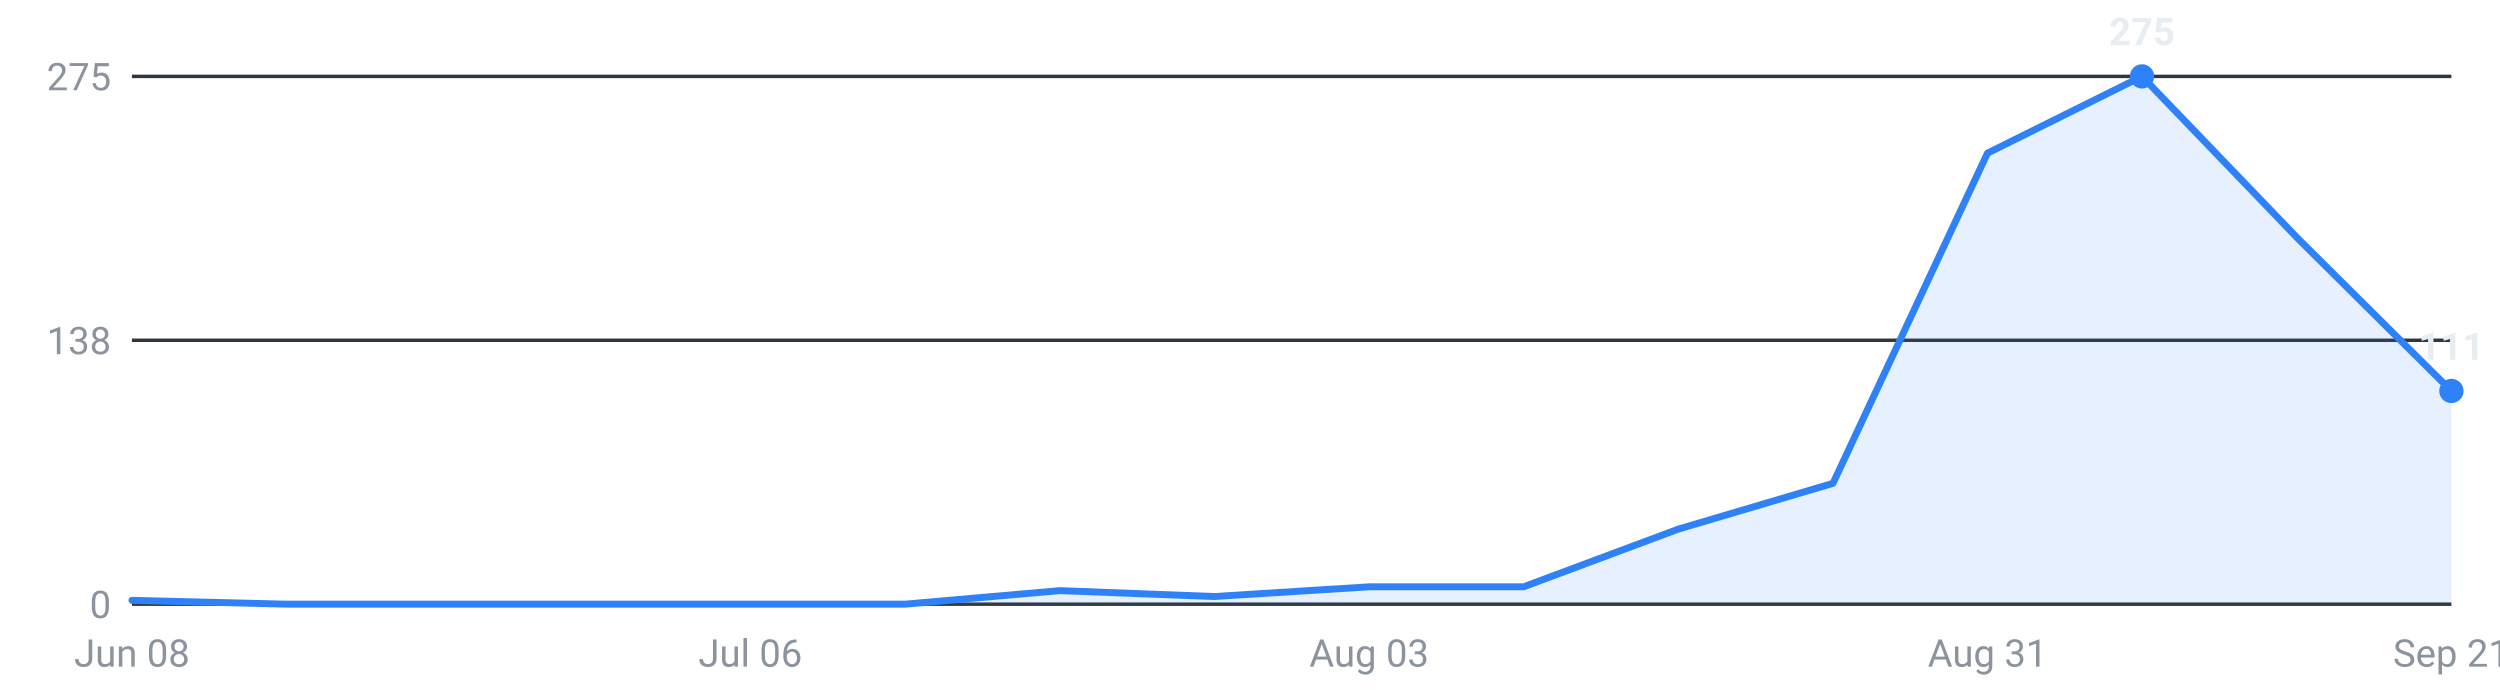
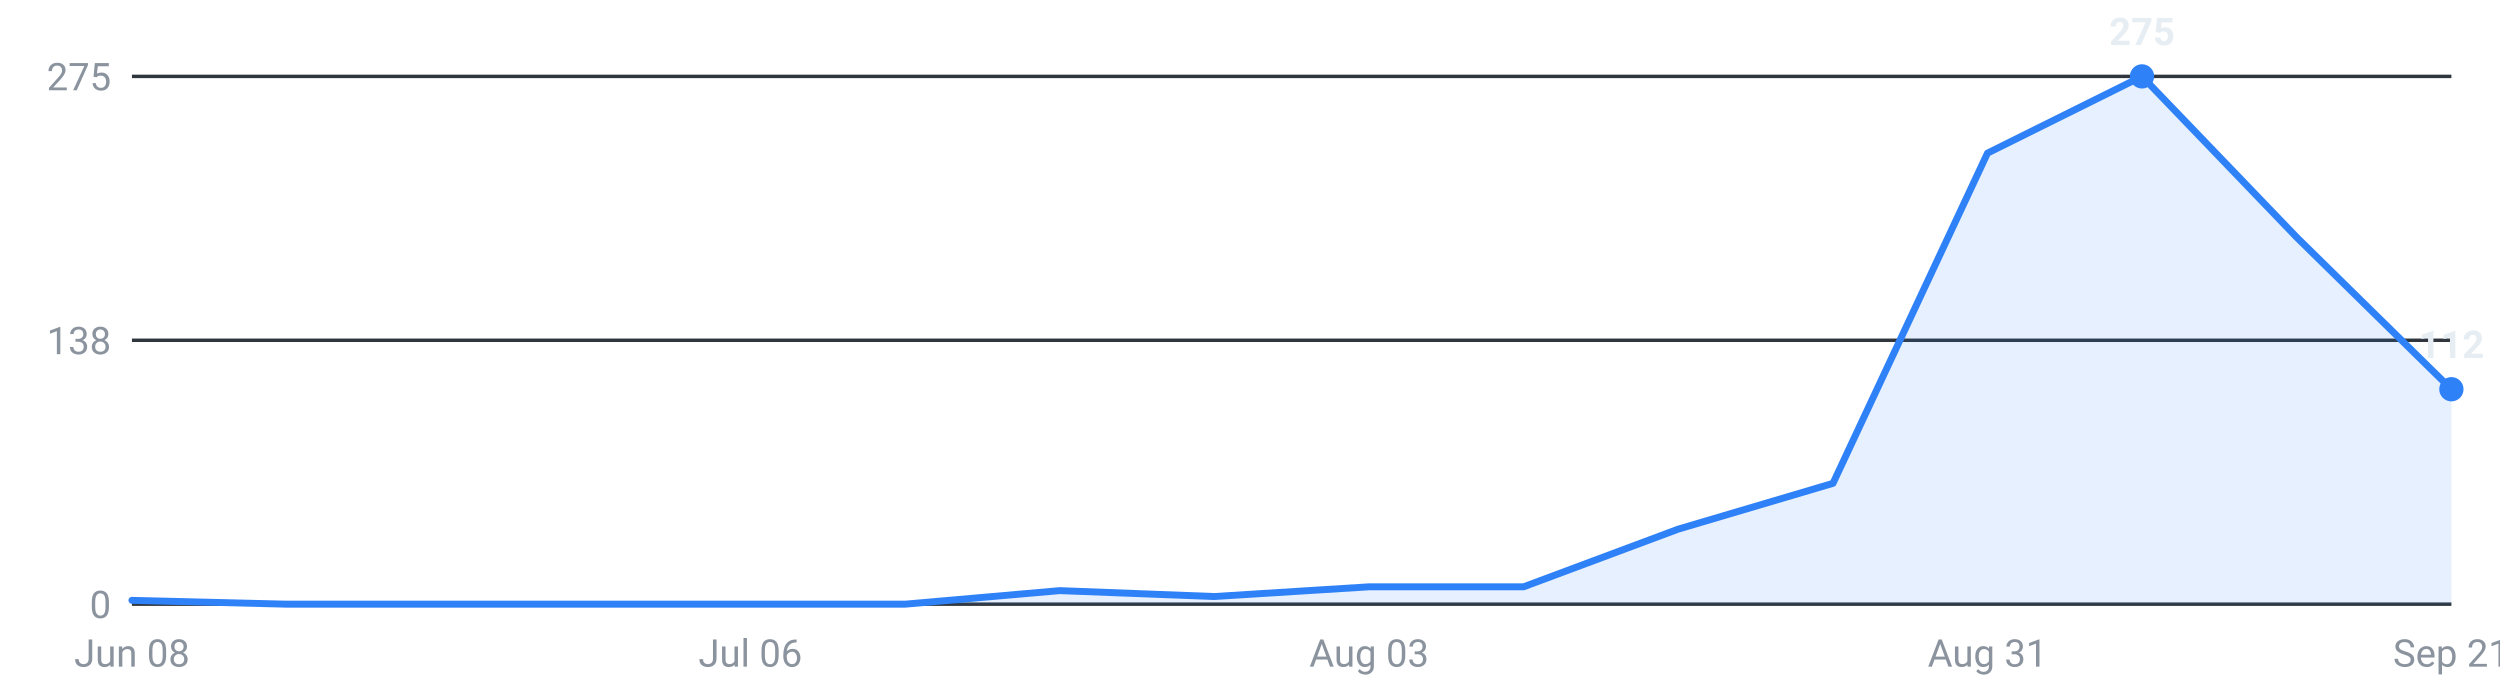
<svg xmlns="http://www.w3.org/2000/svg" viewBox="0 0 720 200" width="720" height="200" role="img" aria-label="Internships posted per week, last 16 weeks">
  <g font-family="-apple-system,Segoe UI,Roboto,sans-serif" font-size="11">
    <line x1="38" y1="174.0" x2="706" y2="174.0" stroke="#30363d" stroke-width="1" />
    <text x="32" y="178.0" text-anchor="end" fill="#8b949e">0</text>
    <line x1="38" y1="98.0" x2="706" y2="98.0" stroke="#30363d" stroke-width="1" />
    <text x="32" y="102.0" text-anchor="end" fill="#8b949e">138</text>
    <line x1="38" y1="22.0" x2="706" y2="22.0" stroke="#30363d" stroke-width="1" />
    <text x="32" y="26.0" text-anchor="end" fill="#8b949e">275</text>
-     <path d="M38.0,174 L38.0,172.9 L82.5,174.0 L127.1,174.0 L171.6,174.0 L216.1,174.0 L260.7,174.0 L305.2,170.1 L349.7,171.8 L394.3,169.0 L438.8,169.0 L483.3,152.4 L527.9,139.2 L572.4,44.1 L616.9,22.0 L661.5,68.4 L706.0,112.6 L706.0,174 Z" fill="#2f81f7" fill-opacity="0.12" />
-     <polyline points="38.0,172.9 82.5,174.0 127.1,174.0 171.6,174.0 216.1,174.0 260.7,174.0 305.2,170.1 349.7,171.8 394.3,169.0 438.8,169.0 483.3,152.4 527.9,139.2 572.4,44.1 616.9,22.0 661.5,68.4 706.0,112.6" fill="none" stroke="#2f81f7" stroke-width="2" stroke-linejoin="round" stroke-linecap="round" />
+     <path d="M38.0,174 L38.0,172.9 L82.5,174.0 L127.1,174.0 L171.6,174.0 L216.1,174.0 L260.7,174.0 L305.2,170.1 L349.7,171.8 L394.3,169.0 L438.8,169.0 L483.3,152.4 L527.9,139.2 L572.4,44.1 L616.9,22.0 L661.5,68.4 L706.0,112.1 L706.0,174 Z" fill="#2f81f7" fill-opacity="0.12" />
+     <polyline points="38.0,172.9 82.5,174.0 127.1,174.0 171.6,174.0 216.1,174.0 260.7,174.0 305.2,170.1 349.7,171.8 394.3,169.0 438.8,169.0 483.3,152.4 527.9,139.2 572.4,44.1 616.9,22.0 661.5,68.4 706.0,112.1" fill="none" stroke="#2f81f7" stroke-width="2" stroke-linejoin="round" stroke-linecap="round" />
    <circle cx="616.9" cy="22.0" r="3.5" fill="#2f81f7" />
    <text x="616.9" y="13.0" text-anchor="middle" fill="#e6edf3" font-weight="600">275</text>
-     <circle cx="706.0" cy="112.6" r="3.5" fill="#2f81f7" />
-     <text x="706.0" y="103.6" text-anchor="middle" fill="#e6edf3" font-weight="600">111</text>
+     <circle cx="706.0" cy="112.1" r="3.5" fill="#2f81f7" />
+     <text x="706.0" y="103.1" text-anchor="middle" fill="#e6edf3" font-weight="600">112</text>
    <text x="38.0" y="192" text-anchor="middle" fill="#8b949e">Jun 08</text>
    <text x="216.1" y="192" text-anchor="middle" fill="#8b949e">Jul 06</text>
    <text x="394.3" y="192" text-anchor="middle" fill="#8b949e">Aug 03</text>
    <text x="572.4" y="192" text-anchor="middle" fill="#8b949e">Aug 31</text>
    <text x="706.0" y="192" text-anchor="middle" fill="#8b949e">Sep 21</text>
  </g>
</svg>
